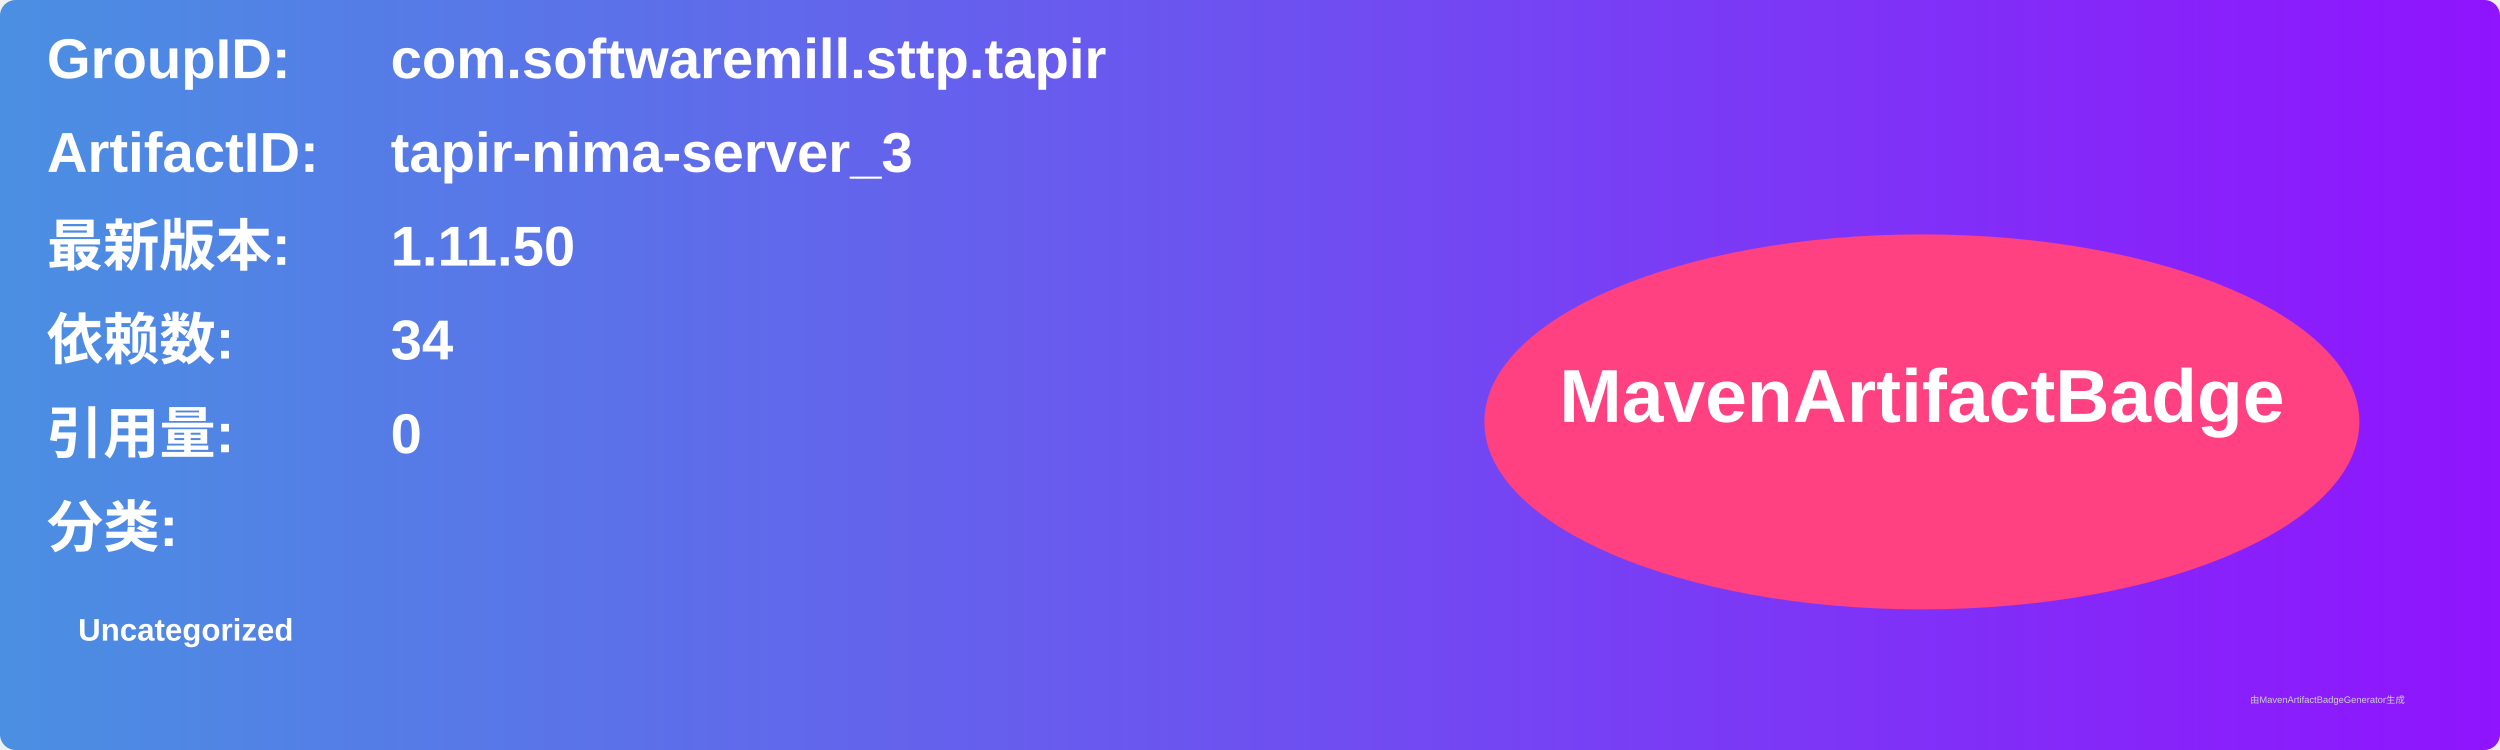
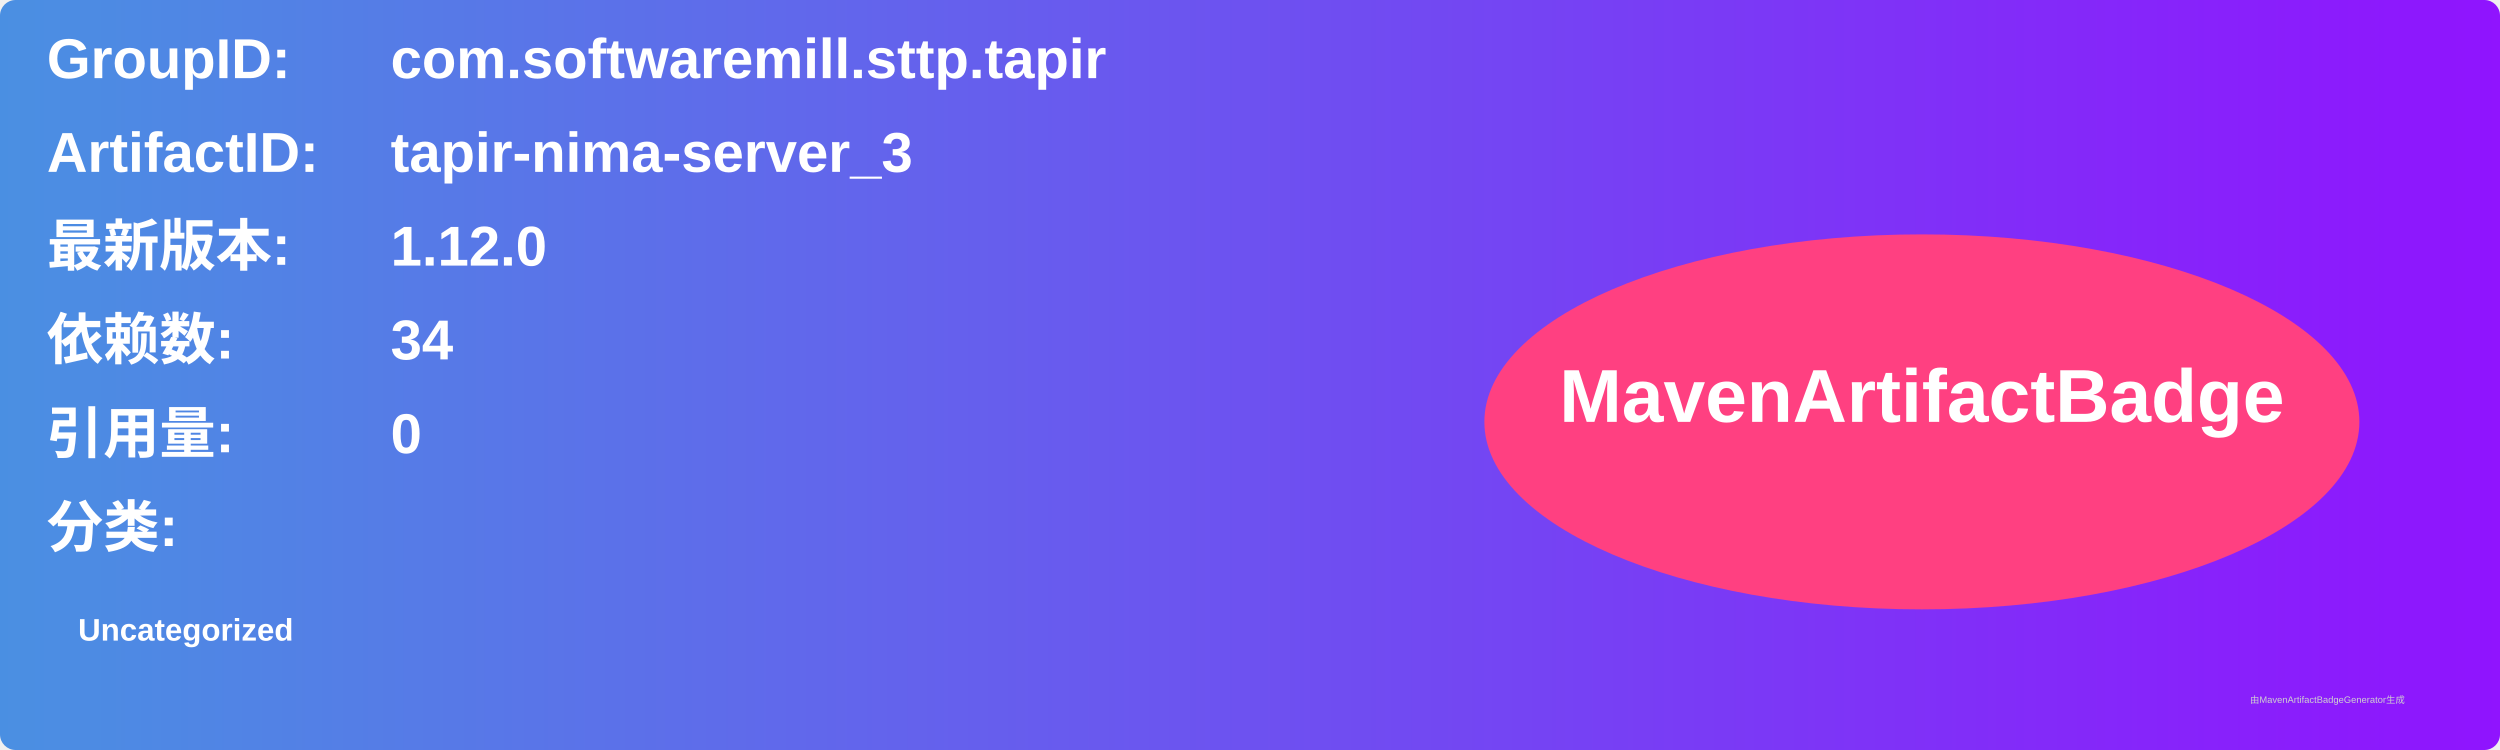
<svg xmlns="http://www.w3.org/2000/svg" width="800" height="240" viewBox="0 0 800 240">
  <linearGradient id="grad" x1="0%" y1="0%" x2="100%" y2="0%">
    <stop offset="0%" stop-color="#4a90e2" />
    <stop offset="100%" stop-color="#9013fe" />
  </linearGradient>
  <rect width="100%" height="100%" rx="5" ry="5" fill="url(#grad)" />
  <g transform="translate(15, 15)">
    <text x="0" y="10" font-family="Arial" font-size="18" fill="white" font-weight="bold" width="260">GroupID:</text>
    <text x="110" y="10" font-family="Arial" font-size="18" fill="white" font-weight="bold" width="460">com.softwaremill.sttp.tapir</text>
    <text x="0" y="40" font-family="Arial" font-size="18" fill="white" font-weight="bold" width="260">ArtifactID:</text>
    <text x="110" y="40" font-family="Arial" font-size="18" fill="white" font-weight="bold" width="460">tapir-nima-server_3</text>
    <text x="0" y="70" font-family="Arial" font-size="18" fill="white" font-weight="bold">最新版本:</text>
    <text x="110" y="70" font-family="Arial" font-size="18" fill="white" font-weight="bold">
-       <tspan font-weight="bold">1.11.50</tspan>
+       <tspan font-weight="bold">1.12.0</tspan>
    </text>
    <text x="0" y="100" font-family="Arial" font-size="18" fill="white" font-weight="bold">依赖数: </text>
    <text x="110" y="100" font-family="Arial" font-size="18" fill="white">
      <tspan font-weight="bold">34</tspan>
    </text>
    <text x="0" y="130" font-family="Arial" font-size="18" fill="white" font-weight="bold">引用量: </text>
    <text x="110" y="130" font-family="Arial" font-size="18" fill="white">
      <tspan font-weight="bold">0</tspan>
    </text>
    <text x="0" y="160" font-family="Arial" font-size="18" fill="white" font-weight="bold">分类:</text>
    <text x="10" y="190" font-family="Arial" font-size="10" fill="white">
      <tspan font-weight="bold">Uncategorized</tspan>
    </text>
    <ellipse cx="600" cy="120" rx="140" ry="60" fill="#ff4081" />
    <text x="600" y="120" text-anchor="middle" font-family="Arial" font-size="24" fill="white" font-weight="bold">MavenArtifactBadge</text>
  </g>
  <text x="720" y="225" font-family="Arial" font-size="3" fill="#d0d0d0">由MavenArtifactBadgeGenerator生成</text>
</svg>
